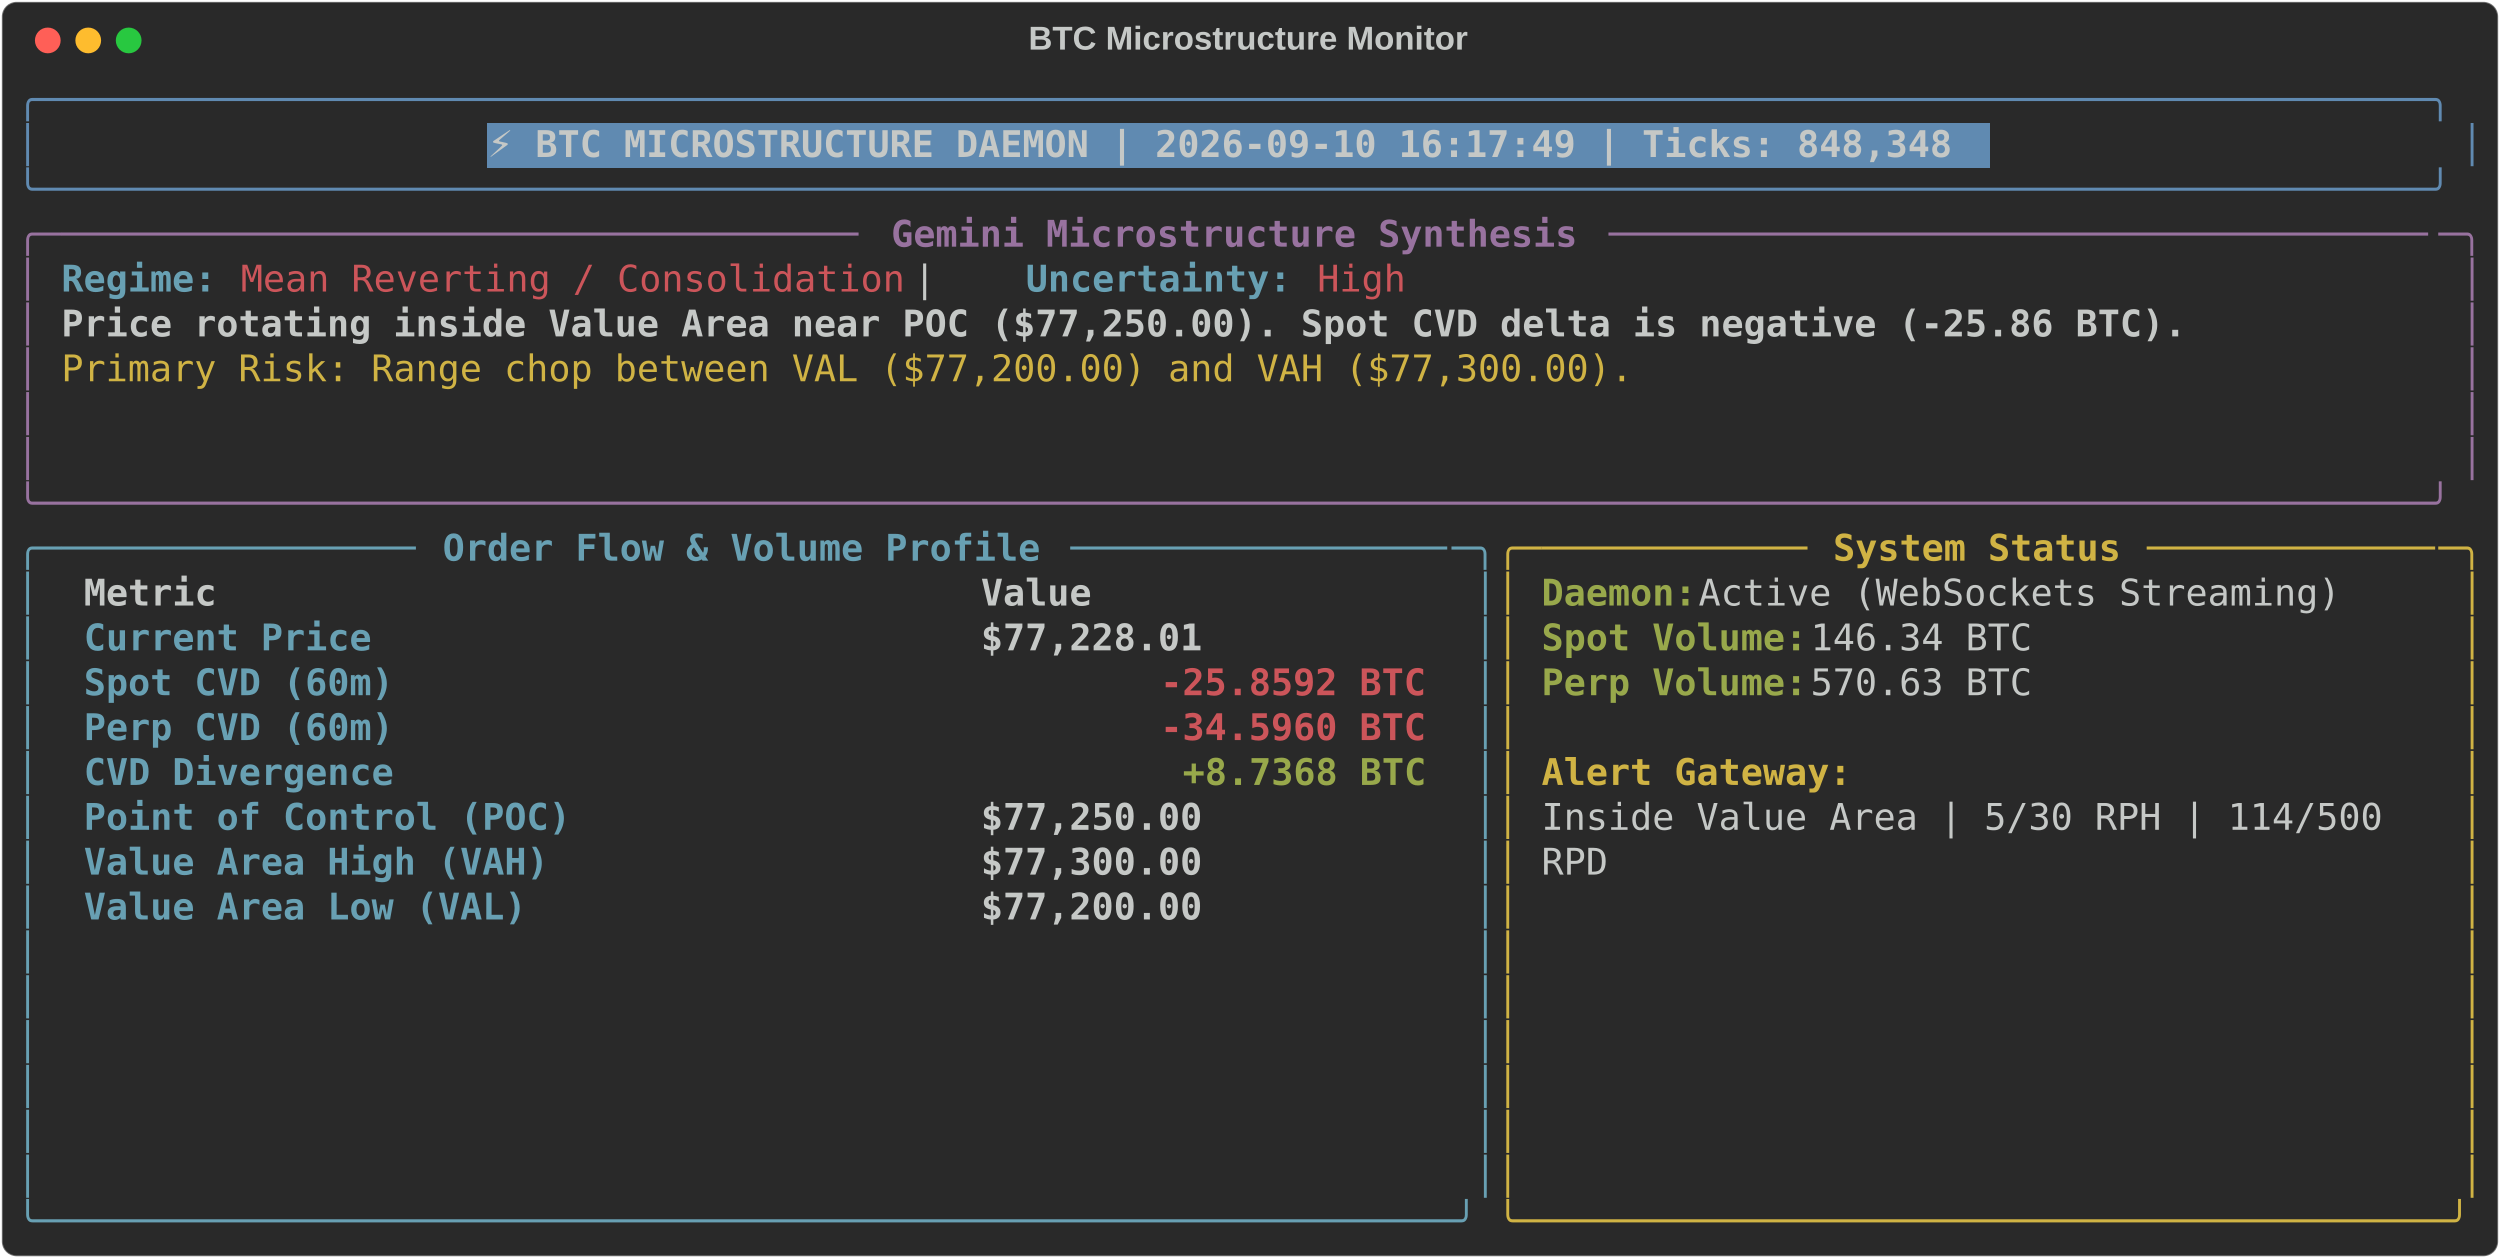
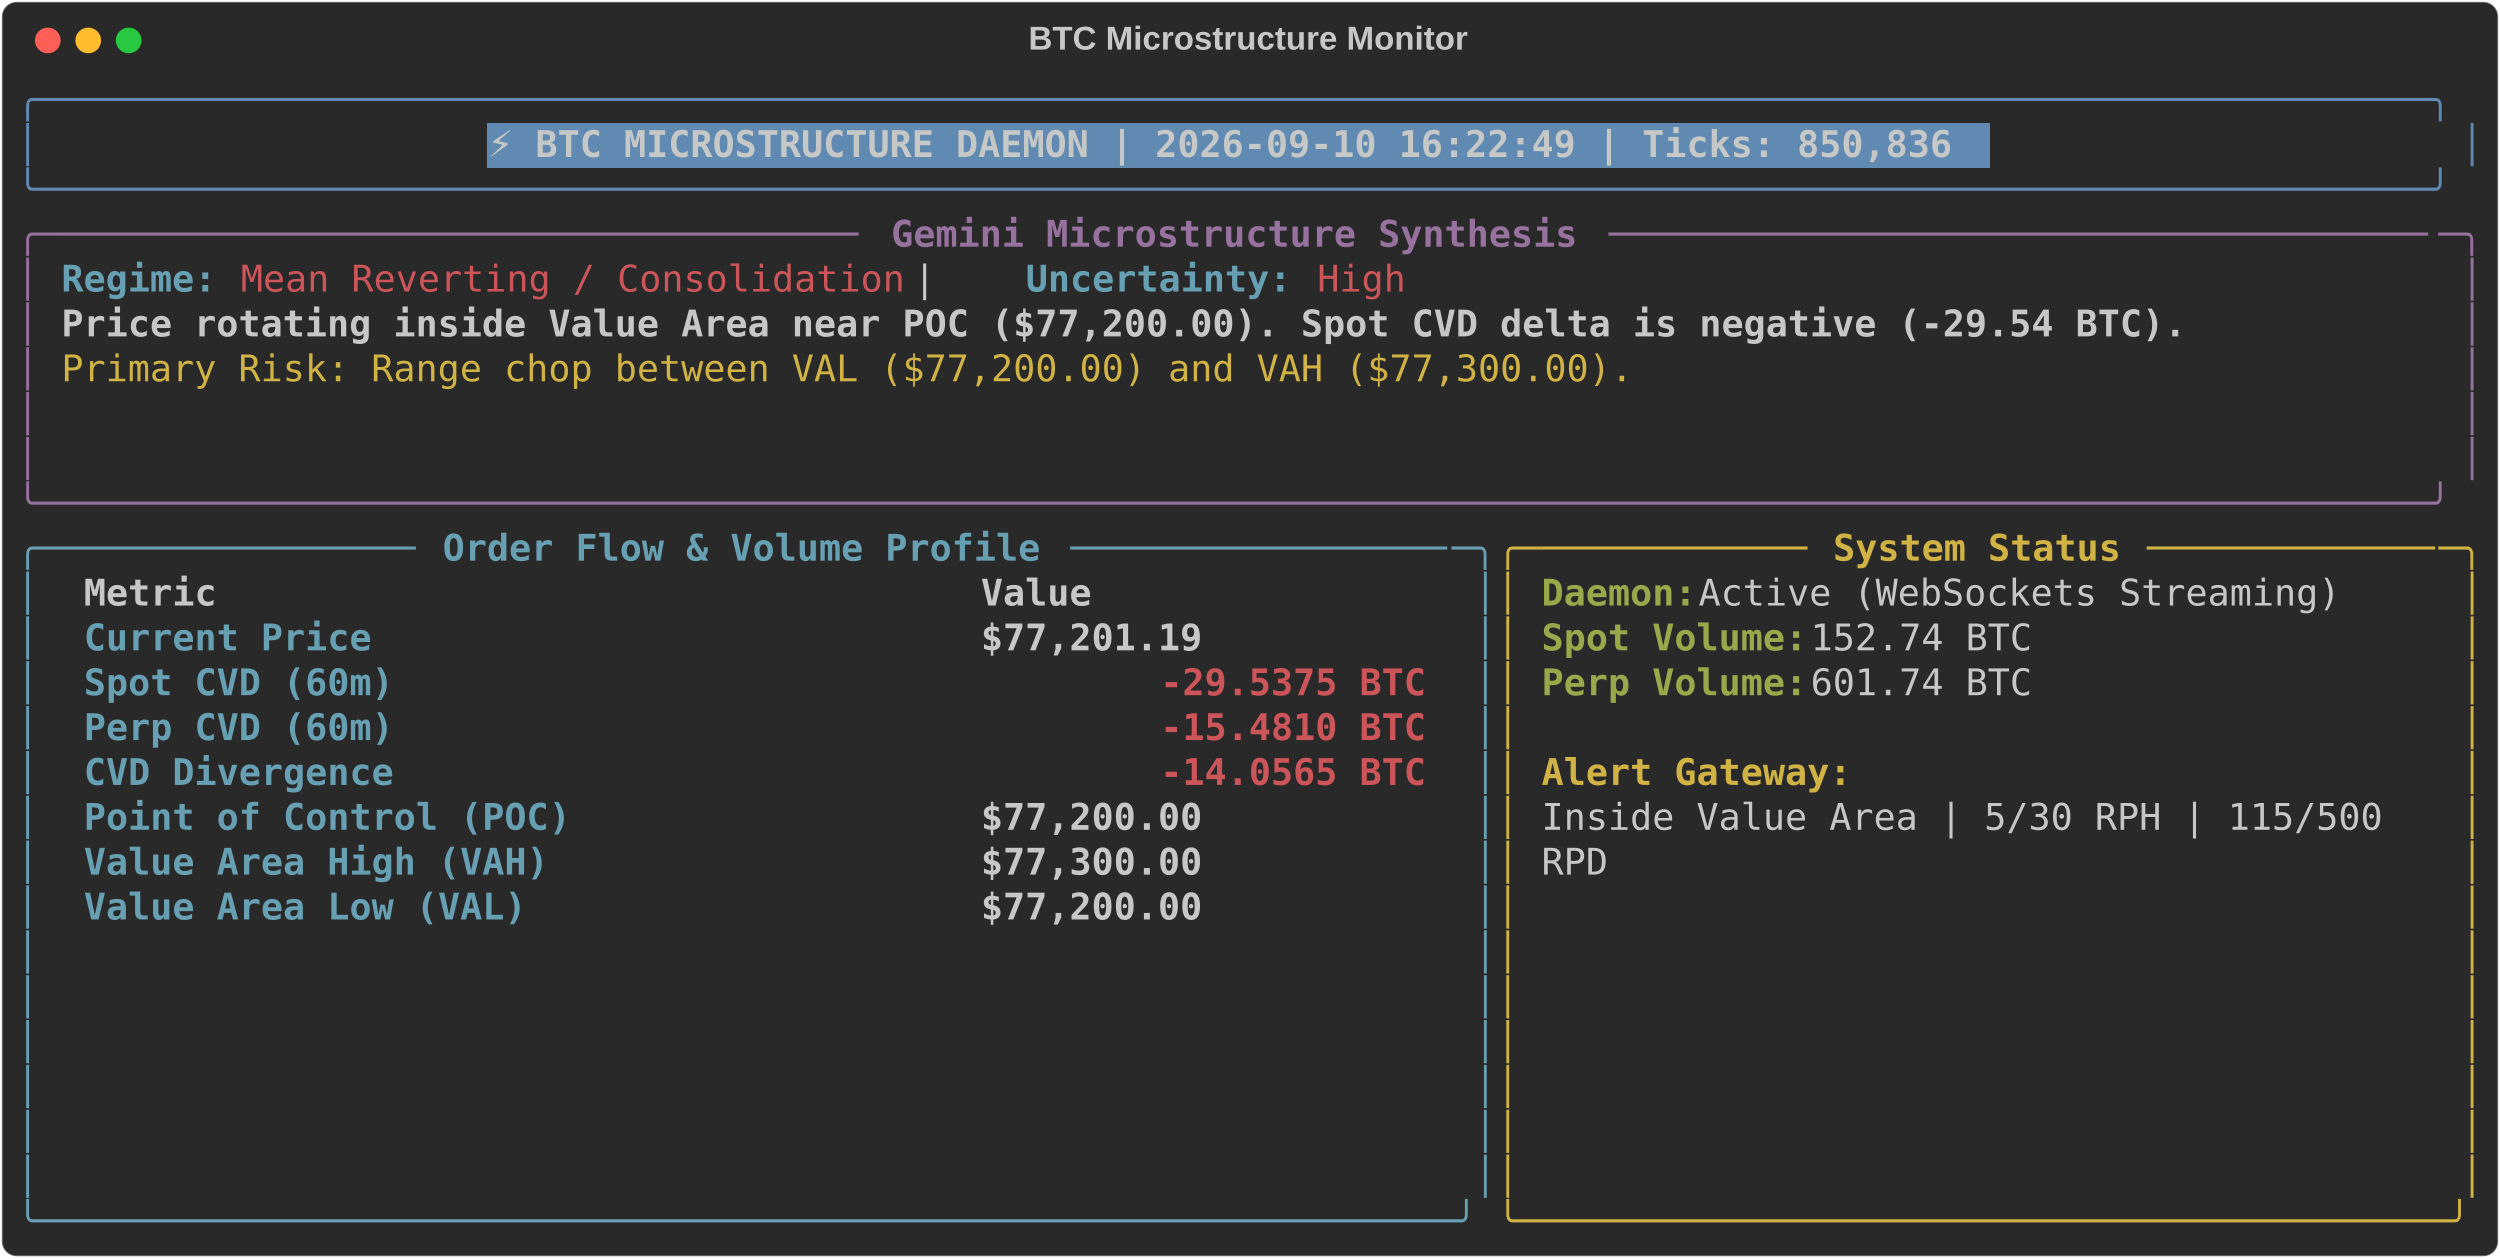
<svg xmlns="http://www.w3.org/2000/svg" class="rich-terminal" viewBox="0 0 1360 684.4">
  <style>

    @font-face {
        font-family: "Fira Code";
        src: local("FiraCode-Regular"),
                url("https://cdnjs.cloudflare.com/ajax/libs/firacode/6.2.0/woff2/FiraCode-Regular.woff2") format("woff2"),
                url("https://cdnjs.cloudflare.com/ajax/libs/firacode/6.2.0/woff/FiraCode-Regular.woff") format("woff");
        font-style: normal;
        font-weight: 400;
    }
    @font-face {
        font-family: "Fira Code";
        src: local("FiraCode-Bold"),
                url("https://cdnjs.cloudflare.com/ajax/libs/firacode/6.2.0/woff2/FiraCode-Bold.woff2") format("woff2"),
                url("https://cdnjs.cloudflare.com/ajax/libs/firacode/6.2.0/woff/FiraCode-Bold.woff") format("woff");
        font-style: bold;
        font-weight: 700;
    }

-     .terminal-533222138-matrix {
+     .terminal-976572941-matrix {
        font-family: Fira Code, monospace;
        font-size: 20px;
        line-height: 24.4px;
        font-variant-east-asian: full-width;
    }

-     .terminal-533222138-title {
+     .terminal-976572941-title {
        font-size: 18px;
        font-weight: bold;
        font-family: arial;
    }

-     .terminal-533222138-r1 { fill: #608ab1 }
- .terminal-533222138-r2 { fill: #c5c8c6 }
- .terminal-533222138-r3 { fill: #c5c8c6;font-weight: bold }
- .terminal-533222138-r4 { fill: #98729f }
- .terminal-533222138-r5 { fill: #98729f;font-weight: bold }
- .terminal-533222138-r6 { fill: #68a0b3;font-weight: bold }
- .terminal-533222138-r7 { fill: #cc555a }
- .terminal-533222138-r8 { fill: #d0b344 }
- .terminal-533222138-r9 { fill: #68a0b3 }
- .terminal-533222138-r10 { fill: #d0b344;font-weight: bold }
- .terminal-533222138-r11 { fill: #98a84b;font-weight: bold }
- .terminal-533222138-r12 { fill: #cc555a;font-weight: bold }
+     .terminal-976572941-r1 { fill: #608ab1 }
+ .terminal-976572941-r2 { fill: #c5c8c6 }
+ .terminal-976572941-r3 { fill: #c5c8c6;font-weight: bold }
+ .terminal-976572941-r4 { fill: #98729f }
+ .terminal-976572941-r5 { fill: #98729f;font-weight: bold }
+ .terminal-976572941-r6 { fill: #68a0b3;font-weight: bold }
+ .terminal-976572941-r7 { fill: #cc555a }
+ .terminal-976572941-r8 { fill: #d0b344 }
+ .terminal-976572941-r9 { fill: #68a0b3 }
+ .terminal-976572941-r10 { fill: #d0b344;font-weight: bold }
+ .terminal-976572941-r11 { fill: #98a84b;font-weight: bold }
+ .terminal-976572941-r12 { fill: #cc555a;font-weight: bold }
    </style>
  <defs>
-     <clipPath id="terminal-533222138-clip-terminal">
+     <clipPath id="terminal-976572941-clip-terminal">
      <rect x="0" y="0" width="1341.0" height="633.4" />
    </clipPath>
-     <clipPath id="terminal-533222138-line-0">
+     <clipPath id="terminal-976572941-line-0">
      <rect x="0" y="1.5" width="1342" height="24.65" />
    </clipPath>
-     <clipPath id="terminal-533222138-line-1">
+     <clipPath id="terminal-976572941-line-1">
      <rect x="0" y="25.9" width="1342" height="24.65" />
    </clipPath>
-     <clipPath id="terminal-533222138-line-2">
+     <clipPath id="terminal-976572941-line-2">
      <rect x="0" y="50.3" width="1342" height="24.65" />
    </clipPath>
-     <clipPath id="terminal-533222138-line-3">
+     <clipPath id="terminal-976572941-line-3">
      <rect x="0" y="74.7" width="1342" height="24.65" />
    </clipPath>
-     <clipPath id="terminal-533222138-line-4">
+     <clipPath id="terminal-976572941-line-4">
      <rect x="0" y="99.1" width="1342" height="24.65" />
    </clipPath>
-     <clipPath id="terminal-533222138-line-5">
+     <clipPath id="terminal-976572941-line-5">
      <rect x="0" y="123.5" width="1342" height="24.65" />
    </clipPath>
-     <clipPath id="terminal-533222138-line-6">
+     <clipPath id="terminal-976572941-line-6">
      <rect x="0" y="147.9" width="1342" height="24.65" />
    </clipPath>
-     <clipPath id="terminal-533222138-line-7">
+     <clipPath id="terminal-976572941-line-7">
      <rect x="0" y="172.3" width="1342" height="24.65" />
    </clipPath>
-     <clipPath id="terminal-533222138-line-8">
+     <clipPath id="terminal-976572941-line-8">
      <rect x="0" y="196.7" width="1342" height="24.65" />
    </clipPath>
-     <clipPath id="terminal-533222138-line-9">
+     <clipPath id="terminal-976572941-line-9">
      <rect x="0" y="221.1" width="1342" height="24.65" />
    </clipPath>
-     <clipPath id="terminal-533222138-line-10">
+     <clipPath id="terminal-976572941-line-10">
      <rect x="0" y="245.5" width="1342" height="24.65" />
    </clipPath>
-     <clipPath id="terminal-533222138-line-11">
+     <clipPath id="terminal-976572941-line-11">
      <rect x="0" y="269.9" width="1342" height="24.65" />
    </clipPath>
-     <clipPath id="terminal-533222138-line-12">
+     <clipPath id="terminal-976572941-line-12">
      <rect x="0" y="294.3" width="1342" height="24.65" />
    </clipPath>
-     <clipPath id="terminal-533222138-line-13">
+     <clipPath id="terminal-976572941-line-13">
      <rect x="0" y="318.7" width="1342" height="24.65" />
    </clipPath>
-     <clipPath id="terminal-533222138-line-14">
+     <clipPath id="terminal-976572941-line-14">
      <rect x="0" y="343.1" width="1342" height="24.65" />
    </clipPath>
-     <clipPath id="terminal-533222138-line-15">
+     <clipPath id="terminal-976572941-line-15">
      <rect x="0" y="367.5" width="1342" height="24.65" />
    </clipPath>
-     <clipPath id="terminal-533222138-line-16">
+     <clipPath id="terminal-976572941-line-16">
      <rect x="0" y="391.9" width="1342" height="24.65" />
    </clipPath>
-     <clipPath id="terminal-533222138-line-17">
+     <clipPath id="terminal-976572941-line-17">
      <rect x="0" y="416.3" width="1342" height="24.65" />
    </clipPath>
-     <clipPath id="terminal-533222138-line-18">
+     <clipPath id="terminal-976572941-line-18">
      <rect x="0" y="440.7" width="1342" height="24.65" />
    </clipPath>
-     <clipPath id="terminal-533222138-line-19">
+     <clipPath id="terminal-976572941-line-19">
      <rect x="0" y="465.1" width="1342" height="24.65" />
    </clipPath>
-     <clipPath id="terminal-533222138-line-20">
+     <clipPath id="terminal-976572941-line-20">
      <rect x="0" y="489.5" width="1342" height="24.65" />
    </clipPath>
-     <clipPath id="terminal-533222138-line-21">
+     <clipPath id="terminal-976572941-line-21">
      <rect x="0" y="513.9" width="1342" height="24.65" />
    </clipPath>
-     <clipPath id="terminal-533222138-line-22">
+     <clipPath id="terminal-976572941-line-22">
      <rect x="0" y="538.3" width="1342" height="24.65" />
    </clipPath>
-     <clipPath id="terminal-533222138-line-23">
+     <clipPath id="terminal-976572941-line-23">
      <rect x="0" y="562.7" width="1342" height="24.65" />
    </clipPath>
-     <clipPath id="terminal-533222138-line-24">
+     <clipPath id="terminal-976572941-line-24">
      <rect x="0" y="587.1" width="1342" height="24.65" />
    </clipPath>
  </defs>
  <rect fill="#292929" stroke="rgba(255,255,255,0.35)" stroke-width="1" x="1" y="1" width="1358" height="682.4" rx="8" />
-   <text class="terminal-533222138-title" fill="#c5c8c6" text-anchor="middle" x="679" y="27">BTC Microstructure Monitor</text>
+   <text class="terminal-976572941-title" fill="#c5c8c6" text-anchor="middle" x="679" y="27">BTC Microstructure Monitor</text>
  <g transform="translate(26,22)">
    <circle cx="0" cy="0" r="7" fill="#ff5f57" />
    <circle cx="22" cy="0" r="7" fill="#febc2e" />
    <circle cx="44" cy="0" r="7" fill="#28c840" />
  </g>
-   <g transform="translate(9, 41)" clip-path="url(#terminal-533222138-clip-terminal)">
+   <g transform="translate(9, 41)" clip-path="url(#terminal-976572941-clip-terminal)">
    <rect fill="#608ab1" x="256.2" y="25.9" width="817.4" height="24.65" shape-rendering="crispEdges" />
-     <g class="terminal-533222138-matrix">
-       <text class="terminal-533222138-r1" x="0" y="20" textLength="1342" clip-path="url(#terminal-533222138-line-0)">╭────────────────────────────────────────────────────────────────────────────────────────────────────────────╮</text>
-       <text class="terminal-533222138-r2" x="1342" y="20" textLength="12.2" clip-path="url(#terminal-533222138-line-0)">
- </text>
-       <text class="terminal-533222138-r1" x="0" y="44.4" textLength="12.2" clip-path="url(#terminal-533222138-line-1)">│</text>
-       <text class="terminal-533222138-r3" x="256.2" y="44.4" textLength="805.2" clip-path="url(#terminal-533222138-line-1)">⚡ BTC MICROSTRUCTURE DAEMON | 2026-09-10 16:17:49 | Ticks: 848,348</text>
-       <text class="terminal-533222138-r1" x="1329.8" y="44.4" textLength="12.2" clip-path="url(#terminal-533222138-line-1)">│</text>
-       <text class="terminal-533222138-r2" x="1342" y="44.4" textLength="12.2" clip-path="url(#terminal-533222138-line-1)">
- </text>
-       <text class="terminal-533222138-r1" x="0" y="68.8" textLength="1342" clip-path="url(#terminal-533222138-line-2)">╰────────────────────────────────────────────────────────────────────────────────────────────────────────────╯</text>
-       <text class="terminal-533222138-r2" x="1342" y="68.8" textLength="12.2" clip-path="url(#terminal-533222138-line-2)">
- </text>
-       <text class="terminal-533222138-r4" x="0" y="93.2" textLength="24.4" clip-path="url(#terminal-533222138-line-3)">╭─</text>
-       <text class="terminal-533222138-r4" x="24.4" y="93.2" textLength="439.2" clip-path="url(#terminal-533222138-line-3)">────────────────────────────────────</text>
-       <text class="terminal-533222138-r5" x="475.8" y="93.2" textLength="378.2" clip-path="url(#terminal-533222138-line-3)">Gemini Microstructure Synthesis</text>
-       <text class="terminal-533222138-r4" x="866.2" y="93.2" textLength="451.4" clip-path="url(#terminal-533222138-line-3)">─────────────────────────────────────</text>
-       <text class="terminal-533222138-r4" x="1317.6" y="93.2" textLength="24.4" clip-path="url(#terminal-533222138-line-3)">─╮</text>
-       <text class="terminal-533222138-r2" x="1342" y="93.2" textLength="12.2" clip-path="url(#terminal-533222138-line-3)">
- </text>
-       <text class="terminal-533222138-r4" x="0" y="117.6" textLength="12.2" clip-path="url(#terminal-533222138-line-4)">│</text>
-       <text class="terminal-533222138-r6" x="24.4" y="117.6" textLength="85.4" clip-path="url(#terminal-533222138-line-4)">Regime:</text>
-       <text class="terminal-533222138-r7" x="122" y="117.6" textLength="366" clip-path="url(#terminal-533222138-line-4)">Mean Reverting / Consolidation</text>
-       <text class="terminal-533222138-r2" x="488" y="117.6" textLength="61" clip-path="url(#terminal-533222138-line-4)">  |  </text>
-       <text class="terminal-533222138-r6" x="549" y="117.6" textLength="146.4" clip-path="url(#terminal-533222138-line-4)">Uncertainty:</text>
-       <text class="terminal-533222138-r7" x="707.6" y="117.6" textLength="48.8" clip-path="url(#terminal-533222138-line-4)">High</text>
-       <text class="terminal-533222138-r4" x="1329.8" y="117.6" textLength="12.2" clip-path="url(#terminal-533222138-line-4)">│</text>
-       <text class="terminal-533222138-r2" x="1342" y="117.6" textLength="12.2" clip-path="url(#terminal-533222138-line-4)">
- </text>
-       <text class="terminal-533222138-r4" x="0" y="142" textLength="12.2" clip-path="url(#terminal-533222138-line-5)">│</text>
-       <text class="terminal-533222138-r3" x="24.4" y="142" textLength="1171.2" clip-path="url(#terminal-533222138-line-5)">Price rotating inside Value Area near POC ($77,250.00). Spot CVD delta is negative (-25.86 BTC).</text>
-       <text class="terminal-533222138-r4" x="1329.8" y="142" textLength="12.2" clip-path="url(#terminal-533222138-line-5)">│</text>
-       <text class="terminal-533222138-r2" x="1342" y="142" textLength="12.2" clip-path="url(#terminal-533222138-line-5)">
- </text>
-       <text class="terminal-533222138-r4" x="0" y="166.4" textLength="12.2" clip-path="url(#terminal-533222138-line-6)">│</text>
-       <text class="terminal-533222138-r8" x="24.4" y="166.4" textLength="866.2" clip-path="url(#terminal-533222138-line-6)">Primary Risk: Range chop between VAL ($77,200.00) and VAH ($77,300.00).</text>
-       <text class="terminal-533222138-r4" x="1329.8" y="166.4" textLength="12.2" clip-path="url(#terminal-533222138-line-6)">│</text>
-       <text class="terminal-533222138-r2" x="1342" y="166.4" textLength="12.2" clip-path="url(#terminal-533222138-line-6)">
- </text>
-       <text class="terminal-533222138-r4" x="0" y="190.8" textLength="12.2" clip-path="url(#terminal-533222138-line-7)">│</text>
-       <text class="terminal-533222138-r4" x="1329.8" y="190.8" textLength="12.2" clip-path="url(#terminal-533222138-line-7)">│</text>
-       <text class="terminal-533222138-r2" x="1342" y="190.8" textLength="12.2" clip-path="url(#terminal-533222138-line-7)">
- </text>
-       <text class="terminal-533222138-r4" x="0" y="215.2" textLength="12.2" clip-path="url(#terminal-533222138-line-8)">│</text>
-       <text class="terminal-533222138-r4" x="1329.8" y="215.2" textLength="12.2" clip-path="url(#terminal-533222138-line-8)">│</text>
-       <text class="terminal-533222138-r2" x="1342" y="215.2" textLength="12.2" clip-path="url(#terminal-533222138-line-8)">
- </text>
-       <text class="terminal-533222138-r4" x="0" y="239.6" textLength="1342" clip-path="url(#terminal-533222138-line-9)">╰────────────────────────────────────────────────────────────────────────────────────────────────────────────╯</text>
-       <text class="terminal-533222138-r2" x="1342" y="239.6" textLength="12.2" clip-path="url(#terminal-533222138-line-9)">
- </text>
-       <text class="terminal-533222138-r9" x="0" y="264" textLength="24.4" clip-path="url(#terminal-533222138-line-10)">╭─</text>
-       <text class="terminal-533222138-r9" x="24.4" y="264" textLength="195.2" clip-path="url(#terminal-533222138-line-10)">────────────────</text>
-       <text class="terminal-533222138-r6" x="231.8" y="264" textLength="329.4" clip-path="url(#terminal-533222138-line-10)">Order Flow &amp; Volume Profile</text>
-       <text class="terminal-533222138-r9" x="573.4" y="264" textLength="207.4" clip-path="url(#terminal-533222138-line-10)">─────────────────</text>
-       <text class="terminal-533222138-r9" x="780.8" y="264" textLength="24.4" clip-path="url(#terminal-533222138-line-10)">─╮</text>
-       <text class="terminal-533222138-r8" x="805.2" y="264" textLength="24.4" clip-path="url(#terminal-533222138-line-10)">╭─</text>
-       <text class="terminal-533222138-r8" x="829.6" y="264" textLength="146.4" clip-path="url(#terminal-533222138-line-10)">────────────</text>
-       <text class="terminal-533222138-r10" x="988.2" y="264" textLength="158.6" clip-path="url(#terminal-533222138-line-10)">System Status</text>
-       <text class="terminal-533222138-r8" x="1159" y="264" textLength="158.6" clip-path="url(#terminal-533222138-line-10)">─────────────</text>
-       <text class="terminal-533222138-r8" x="1317.6" y="264" textLength="24.4" clip-path="url(#terminal-533222138-line-10)">─╮</text>
-       <text class="terminal-533222138-r2" x="1342" y="264" textLength="12.2" clip-path="url(#terminal-533222138-line-10)">
- </text>
-       <text class="terminal-533222138-r9" x="0" y="288.4" textLength="12.2" clip-path="url(#terminal-533222138-line-11)">│</text>
-       <text class="terminal-533222138-r3" x="36.6" y="288.4" textLength="463.6" clip-path="url(#terminal-533222138-line-11)">Metric                                </text>
-       <text class="terminal-533222138-r3" x="524.6" y="288.4" textLength="244" clip-path="url(#terminal-533222138-line-11)">               Value</text>
-       <text class="terminal-533222138-r9" x="793" y="288.4" textLength="12.2" clip-path="url(#terminal-533222138-line-11)">│</text>
-       <text class="terminal-533222138-r8" x="805.2" y="288.4" textLength="12.2" clip-path="url(#terminal-533222138-line-11)">│</text>
-       <text class="terminal-533222138-r11" x="829.6" y="288.4" textLength="85.4" clip-path="url(#terminal-533222138-line-11)">Daemon:</text>
-       <text class="terminal-533222138-r2" x="915" y="288.4" textLength="366" clip-path="url(#terminal-533222138-line-11)"> Active (WebSockets Streaming)</text>
-       <text class="terminal-533222138-r8" x="1329.8" y="288.4" textLength="12.2" clip-path="url(#terminal-533222138-line-11)">│</text>
-       <text class="terminal-533222138-r2" x="1342" y="288.4" textLength="12.2" clip-path="url(#terminal-533222138-line-11)">
- </text>
-       <text class="terminal-533222138-r9" x="0" y="312.8" textLength="12.2" clip-path="url(#terminal-533222138-line-12)">│</text>
-       <text class="terminal-533222138-r6" x="36.6" y="312.8" textLength="463.6" clip-path="url(#terminal-533222138-line-12)">Current Price                         </text>
-       <text class="terminal-533222138-r3" x="524.6" y="312.8" textLength="244" clip-path="url(#terminal-533222138-line-12)">          $77,228.01</text>
-       <text class="terminal-533222138-r9" x="793" y="312.8" textLength="12.2" clip-path="url(#terminal-533222138-line-12)">│</text>
-       <text class="terminal-533222138-r8" x="805.2" y="312.8" textLength="12.2" clip-path="url(#terminal-533222138-line-12)">│</text>
-       <text class="terminal-533222138-r11" x="829.6" y="312.8" textLength="146.4" clip-path="url(#terminal-533222138-line-12)">Spot Volume:</text>
-       <text class="terminal-533222138-r2" x="976" y="312.8" textLength="134.2" clip-path="url(#terminal-533222138-line-12)"> 146.34 BTC</text>
-       <text class="terminal-533222138-r8" x="1329.8" y="312.8" textLength="12.2" clip-path="url(#terminal-533222138-line-12)">│</text>
-       <text class="terminal-533222138-r2" x="1342" y="312.8" textLength="12.2" clip-path="url(#terminal-533222138-line-12)">
- </text>
-       <text class="terminal-533222138-r9" x="0" y="337.2" textLength="12.2" clip-path="url(#terminal-533222138-line-13)">│</text>
-       <text class="terminal-533222138-r6" x="36.6" y="337.2" textLength="463.6" clip-path="url(#terminal-533222138-line-13)">Spot CVD (60m)                        </text>
-       <text class="terminal-533222138-r12" x="622.2" y="337.2" textLength="146.4" clip-path="url(#terminal-533222138-line-13)">-25.8592 BTC</text>
-       <text class="terminal-533222138-r9" x="793" y="337.2" textLength="12.2" clip-path="url(#terminal-533222138-line-13)">│</text>
-       <text class="terminal-533222138-r8" x="805.2" y="337.2" textLength="12.2" clip-path="url(#terminal-533222138-line-13)">│</text>
-       <text class="terminal-533222138-r11" x="829.6" y="337.2" textLength="146.4" clip-path="url(#terminal-533222138-line-13)">Perp Volume:</text>
-       <text class="terminal-533222138-r2" x="976" y="337.2" textLength="134.2" clip-path="url(#terminal-533222138-line-13)"> 570.63 BTC</text>
-       <text class="terminal-533222138-r8" x="1329.8" y="337.2" textLength="12.2" clip-path="url(#terminal-533222138-line-13)">│</text>
-       <text class="terminal-533222138-r2" x="1342" y="337.2" textLength="12.2" clip-path="url(#terminal-533222138-line-13)">
- </text>
-       <text class="terminal-533222138-r9" x="0" y="361.6" textLength="12.2" clip-path="url(#terminal-533222138-line-14)">│</text>
-       <text class="terminal-533222138-r6" x="36.6" y="361.6" textLength="463.6" clip-path="url(#terminal-533222138-line-14)">Perp CVD (60m)                        </text>
-       <text class="terminal-533222138-r12" x="622.2" y="361.6" textLength="146.4" clip-path="url(#terminal-533222138-line-14)">-34.5960 BTC</text>
-       <text class="terminal-533222138-r9" x="793" y="361.6" textLength="12.2" clip-path="url(#terminal-533222138-line-14)">│</text>
-       <text class="terminal-533222138-r8" x="805.2" y="361.6" textLength="12.2" clip-path="url(#terminal-533222138-line-14)">│</text>
-       <text class="terminal-533222138-r8" x="1329.8" y="361.6" textLength="12.2" clip-path="url(#terminal-533222138-line-14)">│</text>
-       <text class="terminal-533222138-r2" x="1342" y="361.6" textLength="12.2" clip-path="url(#terminal-533222138-line-14)">
- </text>
-       <text class="terminal-533222138-r9" x="0" y="386" textLength="12.2" clip-path="url(#terminal-533222138-line-15)">│</text>
-       <text class="terminal-533222138-r6" x="36.6" y="386" textLength="463.6" clip-path="url(#terminal-533222138-line-15)">CVD Divergence                        </text>
-       <text class="terminal-533222138-r11" x="634.4" y="386" textLength="134.2" clip-path="url(#terminal-533222138-line-15)">+8.7368 BTC</text>
-       <text class="terminal-533222138-r9" x="793" y="386" textLength="12.2" clip-path="url(#terminal-533222138-line-15)">│</text>
-       <text class="terminal-533222138-r8" x="805.2" y="386" textLength="12.2" clip-path="url(#terminal-533222138-line-15)">│</text>
-       <text class="terminal-533222138-r10" x="829.6" y="386" textLength="170.8" clip-path="url(#terminal-533222138-line-15)">Alert Gateway:</text>
-       <text class="terminal-533222138-r8" x="1329.8" y="386" textLength="12.2" clip-path="url(#terminal-533222138-line-15)">│</text>
-       <text class="terminal-533222138-r2" x="1342" y="386" textLength="12.2" clip-path="url(#terminal-533222138-line-15)">
- </text>
-       <text class="terminal-533222138-r9" x="0" y="410.4" textLength="12.2" clip-path="url(#terminal-533222138-line-16)">│</text>
-       <text class="terminal-533222138-r6" x="36.6" y="410.4" textLength="463.6" clip-path="url(#terminal-533222138-line-16)">Point of Control (POC)                </text>
-       <text class="terminal-533222138-r3" x="524.6" y="410.4" textLength="244" clip-path="url(#terminal-533222138-line-16)">          $77,250.00</text>
-       <text class="terminal-533222138-r9" x="793" y="410.4" textLength="12.2" clip-path="url(#terminal-533222138-line-16)">│</text>
-       <text class="terminal-533222138-r8" x="805.2" y="410.4" textLength="12.2" clip-path="url(#terminal-533222138-line-16)">│</text>
-       <text class="terminal-533222138-r2" x="829.6" y="410.4" textLength="475.8" clip-path="url(#terminal-533222138-line-16)">Inside Value Area | 5/30 RPH | 114/500 </text>
-       <text class="terminal-533222138-r8" x="1329.8" y="410.4" textLength="12.2" clip-path="url(#terminal-533222138-line-16)">│</text>
-       <text class="terminal-533222138-r2" x="1342" y="410.4" textLength="12.2" clip-path="url(#terminal-533222138-line-16)">
- </text>
-       <text class="terminal-533222138-r9" x="0" y="434.8" textLength="12.2" clip-path="url(#terminal-533222138-line-17)">│</text>
-       <text class="terminal-533222138-r6" x="36.6" y="434.8" textLength="463.6" clip-path="url(#terminal-533222138-line-17)">Value Area High (VAH)                 </text>
-       <text class="terminal-533222138-r3" x="524.6" y="434.8" textLength="244" clip-path="url(#terminal-533222138-line-17)">          $77,300.00</text>
-       <text class="terminal-533222138-r9" x="793" y="434.8" textLength="12.2" clip-path="url(#terminal-533222138-line-17)">│</text>
-       <text class="terminal-533222138-r8" x="805.2" y="434.8" textLength="12.2" clip-path="url(#terminal-533222138-line-17)">│</text>
-       <text class="terminal-533222138-r2" x="829.6" y="434.8" textLength="36.6" clip-path="url(#terminal-533222138-line-17)">RPD</text>
-       <text class="terminal-533222138-r8" x="1329.8" y="434.8" textLength="12.2" clip-path="url(#terminal-533222138-line-17)">│</text>
-       <text class="terminal-533222138-r2" x="1342" y="434.8" textLength="12.2" clip-path="url(#terminal-533222138-line-17)">
- </text>
-       <text class="terminal-533222138-r9" x="0" y="459.2" textLength="12.2" clip-path="url(#terminal-533222138-line-18)">│</text>
-       <text class="terminal-533222138-r6" x="36.6" y="459.2" textLength="463.6" clip-path="url(#terminal-533222138-line-18)">Value Area Low (VAL)                  </text>
-       <text class="terminal-533222138-r3" x="524.6" y="459.2" textLength="244" clip-path="url(#terminal-533222138-line-18)">          $77,200.00</text>
-       <text class="terminal-533222138-r9" x="793" y="459.2" textLength="12.2" clip-path="url(#terminal-533222138-line-18)">│</text>
-       <text class="terminal-533222138-r8" x="805.2" y="459.2" textLength="12.2" clip-path="url(#terminal-533222138-line-18)">│</text>
-       <text class="terminal-533222138-r8" x="1329.8" y="459.2" textLength="12.2" clip-path="url(#terminal-533222138-line-18)">│</text>
-       <text class="terminal-533222138-r2" x="1342" y="459.2" textLength="12.2" clip-path="url(#terminal-533222138-line-18)">
- </text>
-       <text class="terminal-533222138-r9" x="0" y="483.6" textLength="12.2" clip-path="url(#terminal-533222138-line-19)">│</text>
-       <text class="terminal-533222138-r9" x="793" y="483.6" textLength="12.2" clip-path="url(#terminal-533222138-line-19)">│</text>
-       <text class="terminal-533222138-r8" x="805.2" y="483.6" textLength="12.2" clip-path="url(#terminal-533222138-line-19)">│</text>
-       <text class="terminal-533222138-r8" x="1329.8" y="483.6" textLength="12.2" clip-path="url(#terminal-533222138-line-19)">│</text>
-       <text class="terminal-533222138-r2" x="1342" y="483.6" textLength="12.2" clip-path="url(#terminal-533222138-line-19)">
- </text>
-       <text class="terminal-533222138-r9" x="0" y="508" textLength="12.2" clip-path="url(#terminal-533222138-line-20)">│</text>
-       <text class="terminal-533222138-r9" x="793" y="508" textLength="12.2" clip-path="url(#terminal-533222138-line-20)">│</text>
-       <text class="terminal-533222138-r8" x="805.2" y="508" textLength="12.2" clip-path="url(#terminal-533222138-line-20)">│</text>
-       <text class="terminal-533222138-r8" x="1329.8" y="508" textLength="12.2" clip-path="url(#terminal-533222138-line-20)">│</text>
-       <text class="terminal-533222138-r2" x="1342" y="508" textLength="12.2" clip-path="url(#terminal-533222138-line-20)">
- </text>
-       <text class="terminal-533222138-r9" x="0" y="532.4" textLength="12.2" clip-path="url(#terminal-533222138-line-21)">│</text>
-       <text class="terminal-533222138-r9" x="793" y="532.4" textLength="12.2" clip-path="url(#terminal-533222138-line-21)">│</text>
-       <text class="terminal-533222138-r8" x="805.2" y="532.4" textLength="12.2" clip-path="url(#terminal-533222138-line-21)">│</text>
-       <text class="terminal-533222138-r8" x="1329.8" y="532.4" textLength="12.2" clip-path="url(#terminal-533222138-line-21)">│</text>
-       <text class="terminal-533222138-r2" x="1342" y="532.4" textLength="12.2" clip-path="url(#terminal-533222138-line-21)">
- </text>
-       <text class="terminal-533222138-r9" x="0" y="556.8" textLength="12.2" clip-path="url(#terminal-533222138-line-22)">│</text>
-       <text class="terminal-533222138-r9" x="793" y="556.8" textLength="12.2" clip-path="url(#terminal-533222138-line-22)">│</text>
-       <text class="terminal-533222138-r8" x="805.2" y="556.8" textLength="12.2" clip-path="url(#terminal-533222138-line-22)">│</text>
-       <text class="terminal-533222138-r8" x="1329.8" y="556.8" textLength="12.2" clip-path="url(#terminal-533222138-line-22)">│</text>
-       <text class="terminal-533222138-r2" x="1342" y="556.8" textLength="12.2" clip-path="url(#terminal-533222138-line-22)">
- </text>
-       <text class="terminal-533222138-r9" x="0" y="581.2" textLength="12.2" clip-path="url(#terminal-533222138-line-23)">│</text>
-       <text class="terminal-533222138-r9" x="793" y="581.2" textLength="12.2" clip-path="url(#terminal-533222138-line-23)">│</text>
-       <text class="terminal-533222138-r8" x="805.2" y="581.2" textLength="12.2" clip-path="url(#terminal-533222138-line-23)">│</text>
-       <text class="terminal-533222138-r8" x="1329.8" y="581.2" textLength="12.2" clip-path="url(#terminal-533222138-line-23)">│</text>
-       <text class="terminal-533222138-r2" x="1342" y="581.2" textLength="12.2" clip-path="url(#terminal-533222138-line-23)">
- </text>
-       <text class="terminal-533222138-r9" x="0" y="605.6" textLength="12.2" clip-path="url(#terminal-533222138-line-24)">│</text>
-       <text class="terminal-533222138-r9" x="793" y="605.6" textLength="12.2" clip-path="url(#terminal-533222138-line-24)">│</text>
-       <text class="terminal-533222138-r8" x="805.2" y="605.6" textLength="12.2" clip-path="url(#terminal-533222138-line-24)">│</text>
-       <text class="terminal-533222138-r8" x="1329.8" y="605.6" textLength="12.2" clip-path="url(#terminal-533222138-line-24)">│</text>
-       <text class="terminal-533222138-r2" x="1342" y="605.6" textLength="12.2" clip-path="url(#terminal-533222138-line-24)">
- </text>
-       <text class="terminal-533222138-r9" x="0" y="630" textLength="805.2" clip-path="url(#terminal-533222138-line-25)">╰────────────────────────────────────────────────────────────────╯</text>
-       <text class="terminal-533222138-r8" x="805.2" y="630" textLength="536.8" clip-path="url(#terminal-533222138-line-25)">╰──────────────────────────────────────────╯</text>
-       <text class="terminal-533222138-r2" x="1342" y="630" textLength="12.2" clip-path="url(#terminal-533222138-line-25)">
+     <g class="terminal-976572941-matrix">
+       <text class="terminal-976572941-r1" x="0" y="20" textLength="1342" clip-path="url(#terminal-976572941-line-0)">╭────────────────────────────────────────────────────────────────────────────────────────────────────────────╮</text>
+       <text class="terminal-976572941-r2" x="1342" y="20" textLength="12.2" clip-path="url(#terminal-976572941-line-0)">
+ </text>
+       <text class="terminal-976572941-r1" x="0" y="44.4" textLength="12.2" clip-path="url(#terminal-976572941-line-1)">│</text>
+       <text class="terminal-976572941-r3" x="256.2" y="44.4" textLength="805.2" clip-path="url(#terminal-976572941-line-1)">⚡ BTC MICROSTRUCTURE DAEMON | 2026-09-10 16:22:49 | Ticks: 850,836</text>
+       <text class="terminal-976572941-r1" x="1329.8" y="44.4" textLength="12.2" clip-path="url(#terminal-976572941-line-1)">│</text>
+       <text class="terminal-976572941-r2" x="1342" y="44.4" textLength="12.2" clip-path="url(#terminal-976572941-line-1)">
+ </text>
+       <text class="terminal-976572941-r1" x="0" y="68.8" textLength="1342" clip-path="url(#terminal-976572941-line-2)">╰────────────────────────────────────────────────────────────────────────────────────────────────────────────╯</text>
+       <text class="terminal-976572941-r2" x="1342" y="68.8" textLength="12.2" clip-path="url(#terminal-976572941-line-2)">
+ </text>
+       <text class="terminal-976572941-r4" x="0" y="93.2" textLength="24.4" clip-path="url(#terminal-976572941-line-3)">╭─</text>
+       <text class="terminal-976572941-r4" x="24.4" y="93.2" textLength="439.2" clip-path="url(#terminal-976572941-line-3)">────────────────────────────────────</text>
+       <text class="terminal-976572941-r5" x="475.8" y="93.2" textLength="378.2" clip-path="url(#terminal-976572941-line-3)">Gemini Microstructure Synthesis</text>
+       <text class="terminal-976572941-r4" x="866.2" y="93.2" textLength="451.4" clip-path="url(#terminal-976572941-line-3)">─────────────────────────────────────</text>
+       <text class="terminal-976572941-r4" x="1317.6" y="93.2" textLength="24.4" clip-path="url(#terminal-976572941-line-3)">─╮</text>
+       <text class="terminal-976572941-r2" x="1342" y="93.2" textLength="12.2" clip-path="url(#terminal-976572941-line-3)">
+ </text>
+       <text class="terminal-976572941-r4" x="0" y="117.6" textLength="12.2" clip-path="url(#terminal-976572941-line-4)">│</text>
+       <text class="terminal-976572941-r6" x="24.4" y="117.6" textLength="85.4" clip-path="url(#terminal-976572941-line-4)">Regime:</text>
+       <text class="terminal-976572941-r7" x="122" y="117.6" textLength="366" clip-path="url(#terminal-976572941-line-4)">Mean Reverting / Consolidation</text>
+       <text class="terminal-976572941-r2" x="488" y="117.6" textLength="61" clip-path="url(#terminal-976572941-line-4)">  |  </text>
+       <text class="terminal-976572941-r6" x="549" y="117.6" textLength="146.4" clip-path="url(#terminal-976572941-line-4)">Uncertainty:</text>
+       <text class="terminal-976572941-r7" x="707.6" y="117.6" textLength="48.8" clip-path="url(#terminal-976572941-line-4)">High</text>
+       <text class="terminal-976572941-r4" x="1329.8" y="117.6" textLength="12.2" clip-path="url(#terminal-976572941-line-4)">│</text>
+       <text class="terminal-976572941-r2" x="1342" y="117.6" textLength="12.2" clip-path="url(#terminal-976572941-line-4)">
+ </text>
+       <text class="terminal-976572941-r4" x="0" y="142" textLength="12.2" clip-path="url(#terminal-976572941-line-5)">│</text>
+       <text class="terminal-976572941-r3" x="24.4" y="142" textLength="1171.2" clip-path="url(#terminal-976572941-line-5)">Price rotating inside Value Area near POC ($77,200.00). Spot CVD delta is negative (-29.54 BTC).</text>
+       <text class="terminal-976572941-r4" x="1329.8" y="142" textLength="12.2" clip-path="url(#terminal-976572941-line-5)">│</text>
+       <text class="terminal-976572941-r2" x="1342" y="142" textLength="12.2" clip-path="url(#terminal-976572941-line-5)">
+ </text>
+       <text class="terminal-976572941-r4" x="0" y="166.4" textLength="12.2" clip-path="url(#terminal-976572941-line-6)">│</text>
+       <text class="terminal-976572941-r8" x="24.4" y="166.4" textLength="866.2" clip-path="url(#terminal-976572941-line-6)">Primary Risk: Range chop between VAL ($77,200.00) and VAH ($77,300.00).</text>
+       <text class="terminal-976572941-r4" x="1329.8" y="166.4" textLength="12.2" clip-path="url(#terminal-976572941-line-6)">│</text>
+       <text class="terminal-976572941-r2" x="1342" y="166.4" textLength="12.2" clip-path="url(#terminal-976572941-line-6)">
+ </text>
+       <text class="terminal-976572941-r4" x="0" y="190.8" textLength="12.2" clip-path="url(#terminal-976572941-line-7)">│</text>
+       <text class="terminal-976572941-r4" x="1329.8" y="190.8" textLength="12.2" clip-path="url(#terminal-976572941-line-7)">│</text>
+       <text class="terminal-976572941-r2" x="1342" y="190.8" textLength="12.2" clip-path="url(#terminal-976572941-line-7)">
+ </text>
+       <text class="terminal-976572941-r4" x="0" y="215.2" textLength="12.2" clip-path="url(#terminal-976572941-line-8)">│</text>
+       <text class="terminal-976572941-r4" x="1329.8" y="215.2" textLength="12.2" clip-path="url(#terminal-976572941-line-8)">│</text>
+       <text class="terminal-976572941-r2" x="1342" y="215.2" textLength="12.2" clip-path="url(#terminal-976572941-line-8)">
+ </text>
+       <text class="terminal-976572941-r4" x="0" y="239.6" textLength="1342" clip-path="url(#terminal-976572941-line-9)">╰────────────────────────────────────────────────────────────────────────────────────────────────────────────╯</text>
+       <text class="terminal-976572941-r2" x="1342" y="239.6" textLength="12.2" clip-path="url(#terminal-976572941-line-9)">
+ </text>
+       <text class="terminal-976572941-r9" x="0" y="264" textLength="24.4" clip-path="url(#terminal-976572941-line-10)">╭─</text>
+       <text class="terminal-976572941-r9" x="24.4" y="264" textLength="195.2" clip-path="url(#terminal-976572941-line-10)">────────────────</text>
+       <text class="terminal-976572941-r6" x="231.8" y="264" textLength="329.4" clip-path="url(#terminal-976572941-line-10)">Order Flow &amp; Volume Profile</text>
+       <text class="terminal-976572941-r9" x="573.4" y="264" textLength="207.4" clip-path="url(#terminal-976572941-line-10)">─────────────────</text>
+       <text class="terminal-976572941-r9" x="780.8" y="264" textLength="24.4" clip-path="url(#terminal-976572941-line-10)">─╮</text>
+       <text class="terminal-976572941-r8" x="805.2" y="264" textLength="24.4" clip-path="url(#terminal-976572941-line-10)">╭─</text>
+       <text class="terminal-976572941-r8" x="829.6" y="264" textLength="146.4" clip-path="url(#terminal-976572941-line-10)">────────────</text>
+       <text class="terminal-976572941-r10" x="988.2" y="264" textLength="158.6" clip-path="url(#terminal-976572941-line-10)">System Status</text>
+       <text class="terminal-976572941-r8" x="1159" y="264" textLength="158.6" clip-path="url(#terminal-976572941-line-10)">─────────────</text>
+       <text class="terminal-976572941-r8" x="1317.6" y="264" textLength="24.4" clip-path="url(#terminal-976572941-line-10)">─╮</text>
+       <text class="terminal-976572941-r2" x="1342" y="264" textLength="12.2" clip-path="url(#terminal-976572941-line-10)">
+ </text>
+       <text class="terminal-976572941-r9" x="0" y="288.4" textLength="12.2" clip-path="url(#terminal-976572941-line-11)">│</text>
+       <text class="terminal-976572941-r3" x="36.6" y="288.4" textLength="463.6" clip-path="url(#terminal-976572941-line-11)">Metric                                </text>
+       <text class="terminal-976572941-r3" x="524.6" y="288.4" textLength="244" clip-path="url(#terminal-976572941-line-11)">               Value</text>
+       <text class="terminal-976572941-r9" x="793" y="288.4" textLength="12.2" clip-path="url(#terminal-976572941-line-11)">│</text>
+       <text class="terminal-976572941-r8" x="805.2" y="288.4" textLength="12.2" clip-path="url(#terminal-976572941-line-11)">│</text>
+       <text class="terminal-976572941-r11" x="829.6" y="288.4" textLength="85.4" clip-path="url(#terminal-976572941-line-11)">Daemon:</text>
+       <text class="terminal-976572941-r2" x="915" y="288.4" textLength="366" clip-path="url(#terminal-976572941-line-11)"> Active (WebSockets Streaming)</text>
+       <text class="terminal-976572941-r8" x="1329.8" y="288.4" textLength="12.2" clip-path="url(#terminal-976572941-line-11)">│</text>
+       <text class="terminal-976572941-r2" x="1342" y="288.4" textLength="12.2" clip-path="url(#terminal-976572941-line-11)">
+ </text>
+       <text class="terminal-976572941-r9" x="0" y="312.8" textLength="12.2" clip-path="url(#terminal-976572941-line-12)">│</text>
+       <text class="terminal-976572941-r6" x="36.6" y="312.8" textLength="463.6" clip-path="url(#terminal-976572941-line-12)">Current Price                         </text>
+       <text class="terminal-976572941-r3" x="524.6" y="312.8" textLength="244" clip-path="url(#terminal-976572941-line-12)">          $77,201.19</text>
+       <text class="terminal-976572941-r9" x="793" y="312.8" textLength="12.2" clip-path="url(#terminal-976572941-line-12)">│</text>
+       <text class="terminal-976572941-r8" x="805.2" y="312.8" textLength="12.2" clip-path="url(#terminal-976572941-line-12)">│</text>
+       <text class="terminal-976572941-r11" x="829.6" y="312.8" textLength="146.4" clip-path="url(#terminal-976572941-line-12)">Spot Volume:</text>
+       <text class="terminal-976572941-r2" x="976" y="312.8" textLength="134.2" clip-path="url(#terminal-976572941-line-12)"> 152.74 BTC</text>
+       <text class="terminal-976572941-r8" x="1329.8" y="312.8" textLength="12.2" clip-path="url(#terminal-976572941-line-12)">│</text>
+       <text class="terminal-976572941-r2" x="1342" y="312.8" textLength="12.2" clip-path="url(#terminal-976572941-line-12)">
+ </text>
+       <text class="terminal-976572941-r9" x="0" y="337.2" textLength="12.2" clip-path="url(#terminal-976572941-line-13)">│</text>
+       <text class="terminal-976572941-r6" x="36.6" y="337.2" textLength="463.6" clip-path="url(#terminal-976572941-line-13)">Spot CVD (60m)                        </text>
+       <text class="terminal-976572941-r12" x="622.2" y="337.2" textLength="146.4" clip-path="url(#terminal-976572941-line-13)">-29.5375 BTC</text>
+       <text class="terminal-976572941-r9" x="793" y="337.2" textLength="12.2" clip-path="url(#terminal-976572941-line-13)">│</text>
+       <text class="terminal-976572941-r8" x="805.2" y="337.2" textLength="12.2" clip-path="url(#terminal-976572941-line-13)">│</text>
+       <text class="terminal-976572941-r11" x="829.6" y="337.2" textLength="146.4" clip-path="url(#terminal-976572941-line-13)">Perp Volume:</text>
+       <text class="terminal-976572941-r2" x="976" y="337.2" textLength="134.2" clip-path="url(#terminal-976572941-line-13)"> 601.74 BTC</text>
+       <text class="terminal-976572941-r8" x="1329.8" y="337.2" textLength="12.2" clip-path="url(#terminal-976572941-line-13)">│</text>
+       <text class="terminal-976572941-r2" x="1342" y="337.2" textLength="12.2" clip-path="url(#terminal-976572941-line-13)">
+ </text>
+       <text class="terminal-976572941-r9" x="0" y="361.6" textLength="12.2" clip-path="url(#terminal-976572941-line-14)">│</text>
+       <text class="terminal-976572941-r6" x="36.6" y="361.6" textLength="463.6" clip-path="url(#terminal-976572941-line-14)">Perp CVD (60m)                        </text>
+       <text class="terminal-976572941-r12" x="622.2" y="361.6" textLength="146.4" clip-path="url(#terminal-976572941-line-14)">-15.4810 BTC</text>
+       <text class="terminal-976572941-r9" x="793" y="361.6" textLength="12.2" clip-path="url(#terminal-976572941-line-14)">│</text>
+       <text class="terminal-976572941-r8" x="805.2" y="361.6" textLength="12.2" clip-path="url(#terminal-976572941-line-14)">│</text>
+       <text class="terminal-976572941-r8" x="1329.8" y="361.6" textLength="12.2" clip-path="url(#terminal-976572941-line-14)">│</text>
+       <text class="terminal-976572941-r2" x="1342" y="361.6" textLength="12.2" clip-path="url(#terminal-976572941-line-14)">
+ </text>
+       <text class="terminal-976572941-r9" x="0" y="386" textLength="12.2" clip-path="url(#terminal-976572941-line-15)">│</text>
+       <text class="terminal-976572941-r6" x="36.6" y="386" textLength="463.6" clip-path="url(#terminal-976572941-line-15)">CVD Divergence                        </text>
+       <text class="terminal-976572941-r12" x="622.2" y="386" textLength="146.4" clip-path="url(#terminal-976572941-line-15)">-14.0565 BTC</text>
+       <text class="terminal-976572941-r9" x="793" y="386" textLength="12.2" clip-path="url(#terminal-976572941-line-15)">│</text>
+       <text class="terminal-976572941-r8" x="805.2" y="386" textLength="12.2" clip-path="url(#terminal-976572941-line-15)">│</text>
+       <text class="terminal-976572941-r10" x="829.6" y="386" textLength="170.8" clip-path="url(#terminal-976572941-line-15)">Alert Gateway:</text>
+       <text class="terminal-976572941-r8" x="1329.8" y="386" textLength="12.2" clip-path="url(#terminal-976572941-line-15)">│</text>
+       <text class="terminal-976572941-r2" x="1342" y="386" textLength="12.2" clip-path="url(#terminal-976572941-line-15)">
+ </text>
+       <text class="terminal-976572941-r9" x="0" y="410.4" textLength="12.2" clip-path="url(#terminal-976572941-line-16)">│</text>
+       <text class="terminal-976572941-r6" x="36.6" y="410.4" textLength="463.6" clip-path="url(#terminal-976572941-line-16)">Point of Control (POC)                </text>
+       <text class="terminal-976572941-r3" x="524.6" y="410.4" textLength="244" clip-path="url(#terminal-976572941-line-16)">          $77,200.00</text>
+       <text class="terminal-976572941-r9" x="793" y="410.4" textLength="12.2" clip-path="url(#terminal-976572941-line-16)">│</text>
+       <text class="terminal-976572941-r8" x="805.2" y="410.4" textLength="12.2" clip-path="url(#terminal-976572941-line-16)">│</text>
+       <text class="terminal-976572941-r2" x="829.6" y="410.4" textLength="475.8" clip-path="url(#terminal-976572941-line-16)">Inside Value Area | 5/30 RPH | 115/500 </text>
+       <text class="terminal-976572941-r8" x="1329.8" y="410.4" textLength="12.2" clip-path="url(#terminal-976572941-line-16)">│</text>
+       <text class="terminal-976572941-r2" x="1342" y="410.4" textLength="12.2" clip-path="url(#terminal-976572941-line-16)">
+ </text>
+       <text class="terminal-976572941-r9" x="0" y="434.8" textLength="12.2" clip-path="url(#terminal-976572941-line-17)">│</text>
+       <text class="terminal-976572941-r6" x="36.6" y="434.8" textLength="463.6" clip-path="url(#terminal-976572941-line-17)">Value Area High (VAH)                 </text>
+       <text class="terminal-976572941-r3" x="524.6" y="434.8" textLength="244" clip-path="url(#terminal-976572941-line-17)">          $77,300.00</text>
+       <text class="terminal-976572941-r9" x="793" y="434.8" textLength="12.2" clip-path="url(#terminal-976572941-line-17)">│</text>
+       <text class="terminal-976572941-r8" x="805.2" y="434.8" textLength="12.2" clip-path="url(#terminal-976572941-line-17)">│</text>
+       <text class="terminal-976572941-r2" x="829.6" y="434.8" textLength="36.6" clip-path="url(#terminal-976572941-line-17)">RPD</text>
+       <text class="terminal-976572941-r8" x="1329.8" y="434.8" textLength="12.2" clip-path="url(#terminal-976572941-line-17)">│</text>
+       <text class="terminal-976572941-r2" x="1342" y="434.8" textLength="12.2" clip-path="url(#terminal-976572941-line-17)">
+ </text>
+       <text class="terminal-976572941-r9" x="0" y="459.2" textLength="12.2" clip-path="url(#terminal-976572941-line-18)">│</text>
+       <text class="terminal-976572941-r6" x="36.6" y="459.2" textLength="463.6" clip-path="url(#terminal-976572941-line-18)">Value Area Low (VAL)                  </text>
+       <text class="terminal-976572941-r3" x="524.6" y="459.2" textLength="244" clip-path="url(#terminal-976572941-line-18)">          $77,200.00</text>
+       <text class="terminal-976572941-r9" x="793" y="459.2" textLength="12.2" clip-path="url(#terminal-976572941-line-18)">│</text>
+       <text class="terminal-976572941-r8" x="805.2" y="459.2" textLength="12.2" clip-path="url(#terminal-976572941-line-18)">│</text>
+       <text class="terminal-976572941-r8" x="1329.8" y="459.2" textLength="12.2" clip-path="url(#terminal-976572941-line-18)">│</text>
+       <text class="terminal-976572941-r2" x="1342" y="459.2" textLength="12.2" clip-path="url(#terminal-976572941-line-18)">
+ </text>
+       <text class="terminal-976572941-r9" x="0" y="483.6" textLength="12.2" clip-path="url(#terminal-976572941-line-19)">│</text>
+       <text class="terminal-976572941-r9" x="793" y="483.6" textLength="12.2" clip-path="url(#terminal-976572941-line-19)">│</text>
+       <text class="terminal-976572941-r8" x="805.2" y="483.6" textLength="12.2" clip-path="url(#terminal-976572941-line-19)">│</text>
+       <text class="terminal-976572941-r8" x="1329.8" y="483.6" textLength="12.2" clip-path="url(#terminal-976572941-line-19)">│</text>
+       <text class="terminal-976572941-r2" x="1342" y="483.6" textLength="12.2" clip-path="url(#terminal-976572941-line-19)">
+ </text>
+       <text class="terminal-976572941-r9" x="0" y="508" textLength="12.2" clip-path="url(#terminal-976572941-line-20)">│</text>
+       <text class="terminal-976572941-r9" x="793" y="508" textLength="12.2" clip-path="url(#terminal-976572941-line-20)">│</text>
+       <text class="terminal-976572941-r8" x="805.2" y="508" textLength="12.2" clip-path="url(#terminal-976572941-line-20)">│</text>
+       <text class="terminal-976572941-r8" x="1329.8" y="508" textLength="12.2" clip-path="url(#terminal-976572941-line-20)">│</text>
+       <text class="terminal-976572941-r2" x="1342" y="508" textLength="12.2" clip-path="url(#terminal-976572941-line-20)">
+ </text>
+       <text class="terminal-976572941-r9" x="0" y="532.4" textLength="12.2" clip-path="url(#terminal-976572941-line-21)">│</text>
+       <text class="terminal-976572941-r9" x="793" y="532.4" textLength="12.2" clip-path="url(#terminal-976572941-line-21)">│</text>
+       <text class="terminal-976572941-r8" x="805.2" y="532.4" textLength="12.2" clip-path="url(#terminal-976572941-line-21)">│</text>
+       <text class="terminal-976572941-r8" x="1329.8" y="532.4" textLength="12.2" clip-path="url(#terminal-976572941-line-21)">│</text>
+       <text class="terminal-976572941-r2" x="1342" y="532.4" textLength="12.2" clip-path="url(#terminal-976572941-line-21)">
+ </text>
+       <text class="terminal-976572941-r9" x="0" y="556.8" textLength="12.2" clip-path="url(#terminal-976572941-line-22)">│</text>
+       <text class="terminal-976572941-r9" x="793" y="556.8" textLength="12.2" clip-path="url(#terminal-976572941-line-22)">│</text>
+       <text class="terminal-976572941-r8" x="805.2" y="556.8" textLength="12.2" clip-path="url(#terminal-976572941-line-22)">│</text>
+       <text class="terminal-976572941-r8" x="1329.8" y="556.8" textLength="12.2" clip-path="url(#terminal-976572941-line-22)">│</text>
+       <text class="terminal-976572941-r2" x="1342" y="556.8" textLength="12.2" clip-path="url(#terminal-976572941-line-22)">
+ </text>
+       <text class="terminal-976572941-r9" x="0" y="581.2" textLength="12.2" clip-path="url(#terminal-976572941-line-23)">│</text>
+       <text class="terminal-976572941-r9" x="793" y="581.2" textLength="12.2" clip-path="url(#terminal-976572941-line-23)">│</text>
+       <text class="terminal-976572941-r8" x="805.2" y="581.2" textLength="12.2" clip-path="url(#terminal-976572941-line-23)">│</text>
+       <text class="terminal-976572941-r8" x="1329.8" y="581.2" textLength="12.2" clip-path="url(#terminal-976572941-line-23)">│</text>
+       <text class="terminal-976572941-r2" x="1342" y="581.2" textLength="12.2" clip-path="url(#terminal-976572941-line-23)">
+ </text>
+       <text class="terminal-976572941-r9" x="0" y="605.6" textLength="12.2" clip-path="url(#terminal-976572941-line-24)">│</text>
+       <text class="terminal-976572941-r9" x="793" y="605.6" textLength="12.2" clip-path="url(#terminal-976572941-line-24)">│</text>
+       <text class="terminal-976572941-r8" x="805.2" y="605.6" textLength="12.2" clip-path="url(#terminal-976572941-line-24)">│</text>
+       <text class="terminal-976572941-r8" x="1329.8" y="605.6" textLength="12.2" clip-path="url(#terminal-976572941-line-24)">│</text>
+       <text class="terminal-976572941-r2" x="1342" y="605.6" textLength="12.2" clip-path="url(#terminal-976572941-line-24)">
+ </text>
+       <text class="terminal-976572941-r9" x="0" y="630" textLength="805.2" clip-path="url(#terminal-976572941-line-25)">╰────────────────────────────────────────────────────────────────╯</text>
+       <text class="terminal-976572941-r8" x="805.2" y="630" textLength="536.8" clip-path="url(#terminal-976572941-line-25)">╰──────────────────────────────────────────╯</text>
+       <text class="terminal-976572941-r2" x="1342" y="630" textLength="12.2" clip-path="url(#terminal-976572941-line-25)">
</text>
    </g>
  </g>
</svg>
